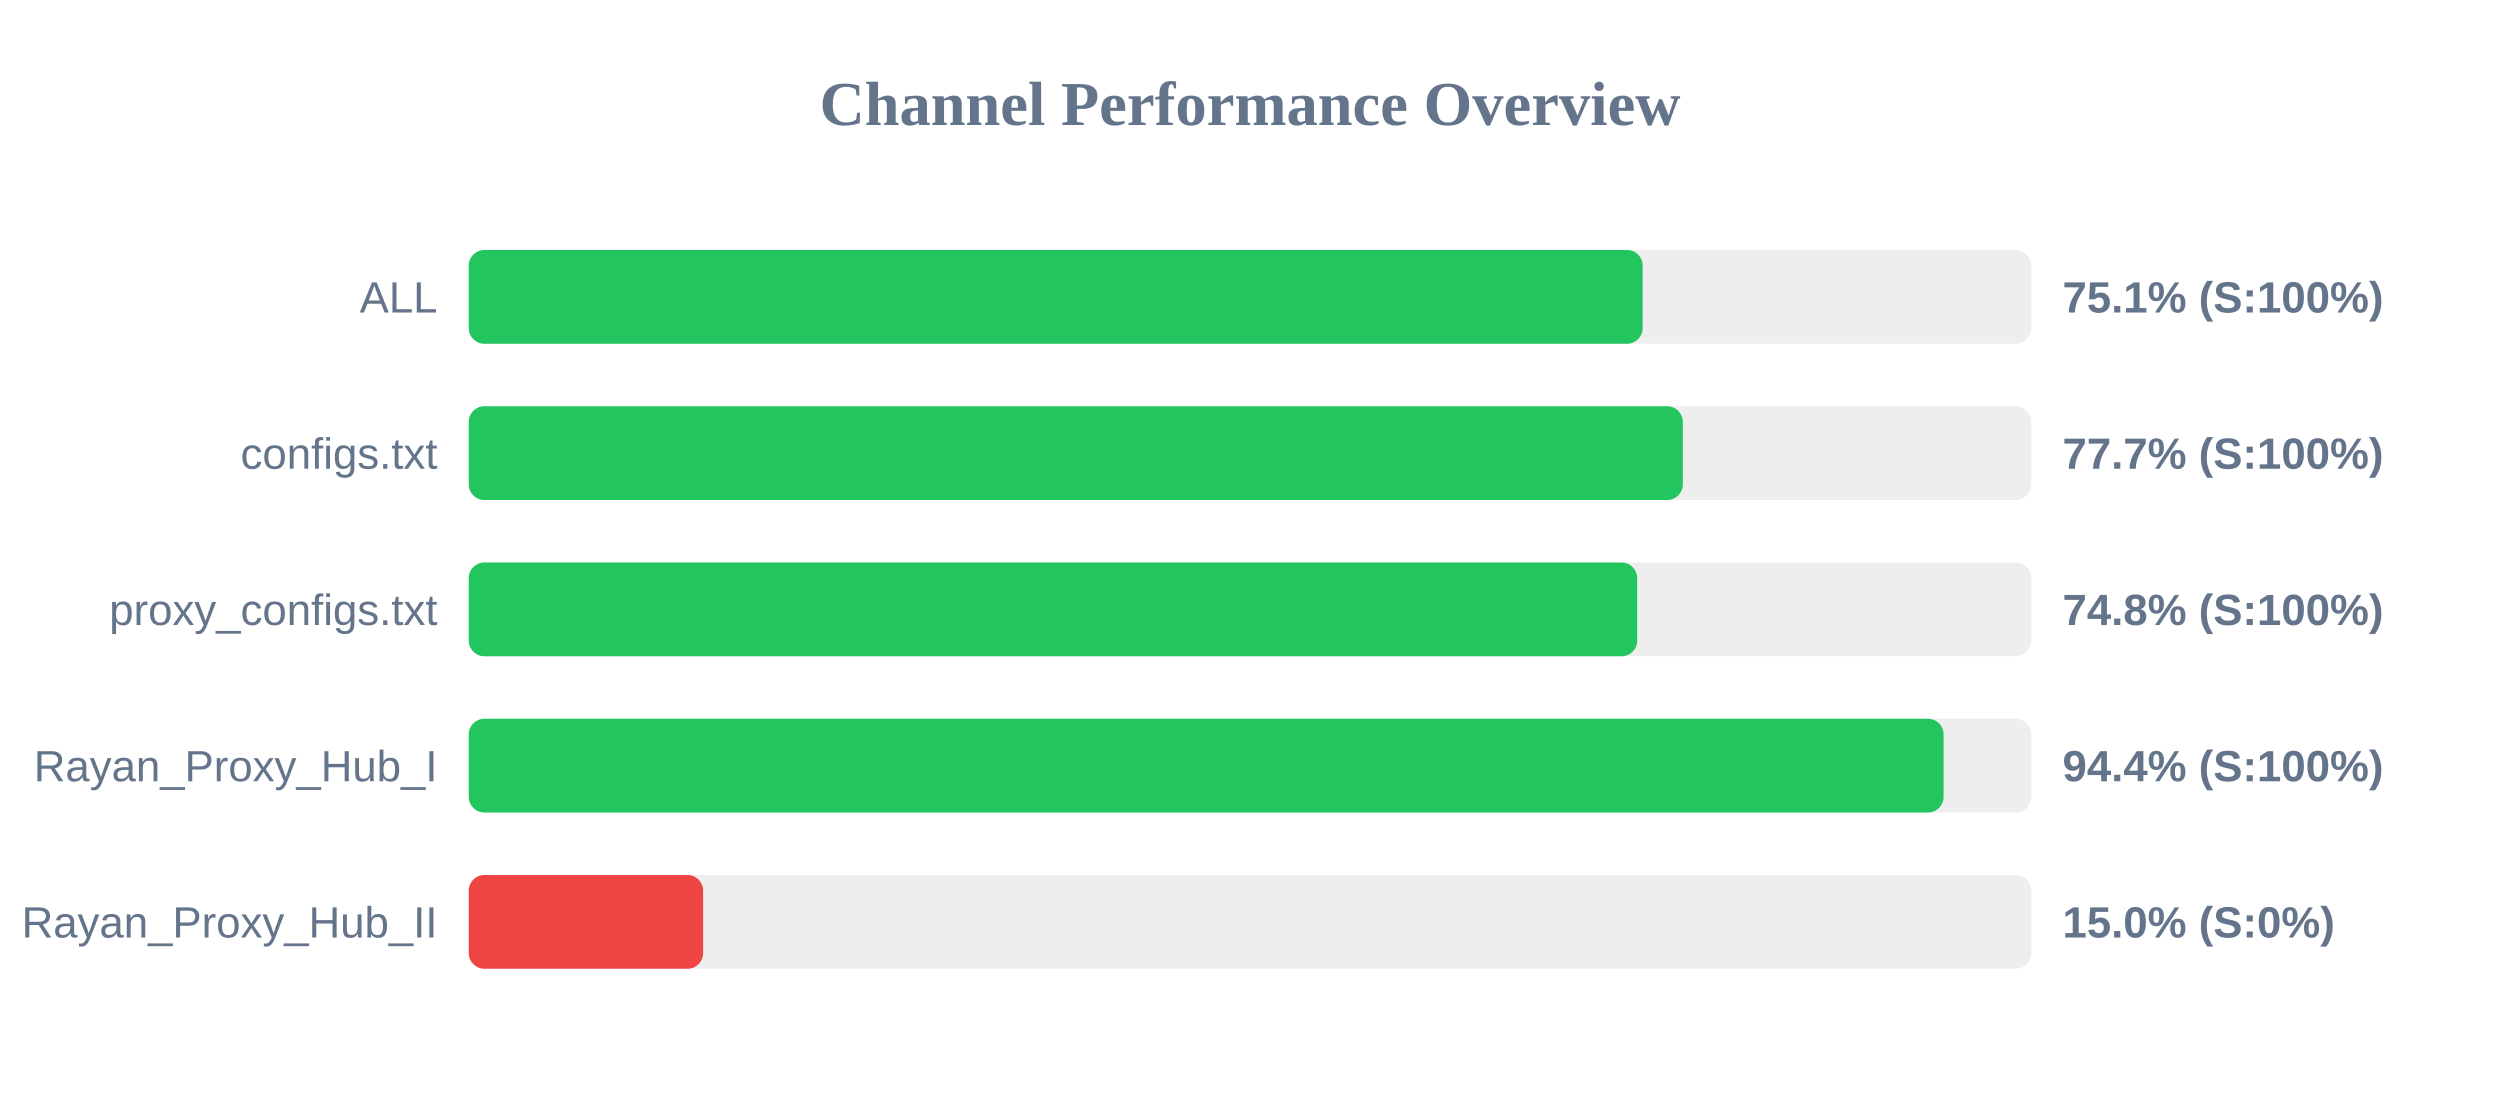
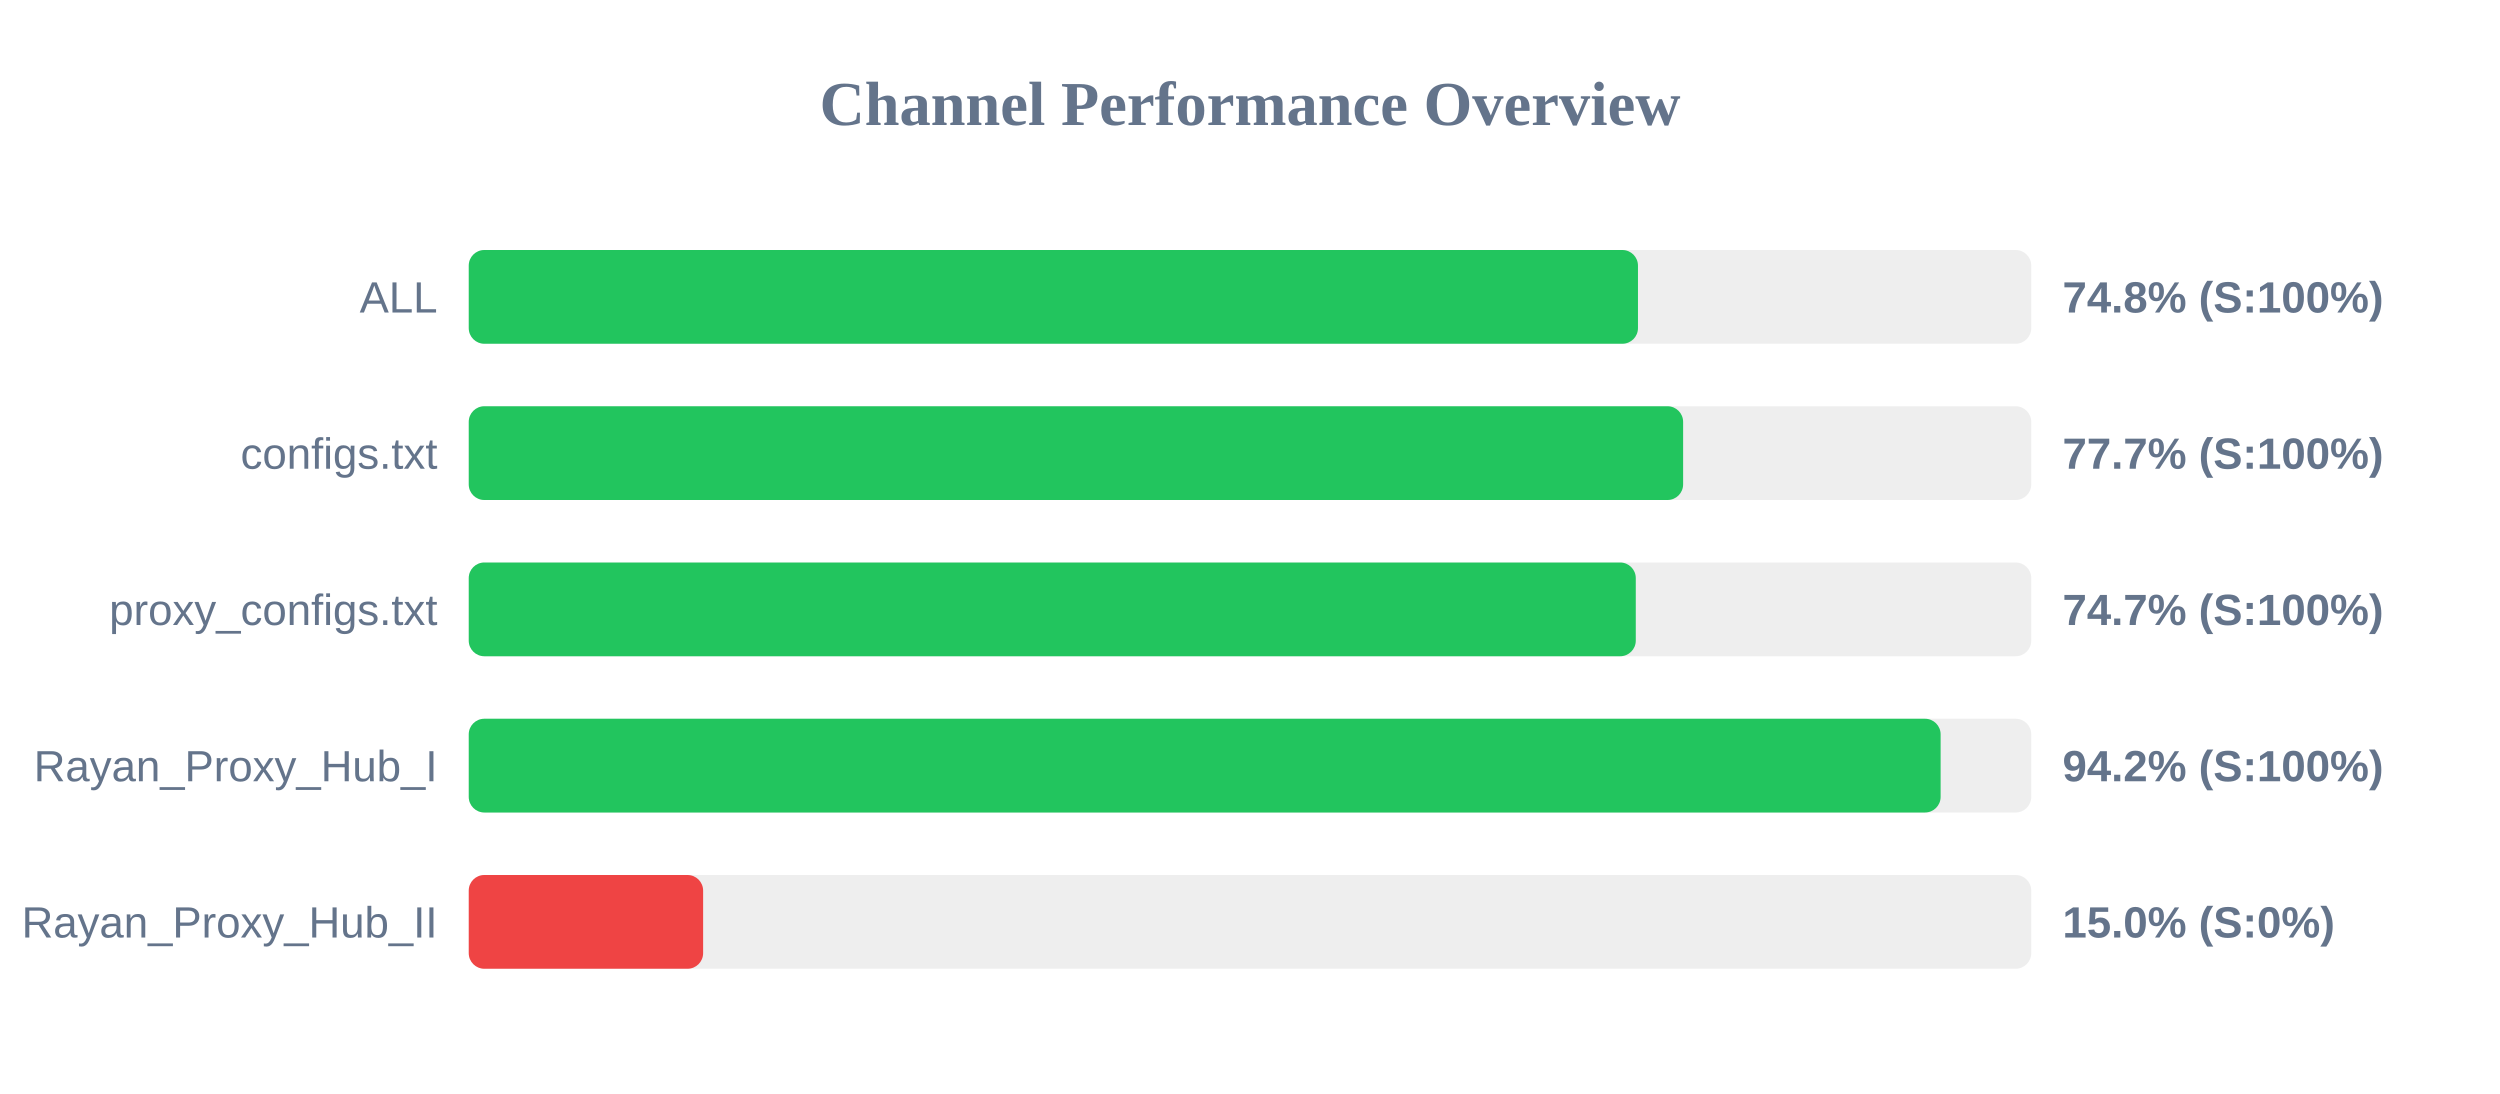
<svg xmlns="http://www.w3.org/2000/svg" width="800" height="350" version="1.1">
  <style>
        .row { font: 14px Arial; fill: #64748b; }
        .score { font: bold 14px Arial; fill: #64748b; }
    </style>
  <text x="400" y="40" text-anchor="middle" font-size="20px" font-weight="bold" fill="#64748b">Channel Performance Overview</text>
  <rect x="150" y="80" width="500" height="30" fill="#eee" rx="5" />
-   <rect x="150" y="80" width="375.65" height="30" fill="#22c55e" rx="5" />
+   <rect x="150" y="80" width="374.15" height="30" fill="#22c55e" rx="5" />
  <text x="140" y="100" text-anchor="end" class="row">ALL</text>
-   <text x="660" y="100" text-anchor="start" class="score">75.1% (S:100%)</text>
+   <text x="660" y="100" text-anchor="start" class="score">74.8% (S:100%)</text>
  <rect x="150" y="130" width="500" height="30" fill="#eee" rx="5" />
-   <rect x="150" y="130" width="388.5" height="30" fill="#22c55e" rx="5" />
+   <rect x="150" y="130" width="388.6" height="30" fill="#22c55e" rx="5" />
  <text x="140" y="150" text-anchor="end" class="row">configs.txt</text>
  <text x="660" y="150" text-anchor="start" class="score">77.7% (S:100%)</text>
  <rect x="150" y="180" width="500" height="30" fill="#eee" rx="5" />
-   <rect x="150" y="180" width="373.9" height="30" fill="#22c55e" rx="5" />
+   <rect x="150" y="180" width="373.45" height="30" fill="#22c55e" rx="5" />
  <text x="140" y="200" text-anchor="end" class="row">proxy_configs.txt</text>
-   <text x="660" y="200" text-anchor="start" class="score">74.8% (S:100%)</text>
+   <text x="660" y="200" text-anchor="start" class="score">74.7% (S:100%)</text>
  <rect x="150" y="230" width="500" height="30" fill="#eee" rx="5" />
-   <rect x="150" y="230" width="471.95" height="30" fill="#22c55e" rx="5" />
+   <rect x="150" y="230" width="471.0" height="30" fill="#22c55e" rx="5" />
  <text x="140" y="250" text-anchor="end" class="row">Rayan_Proxy_Hub_I</text>
-   <text x="660" y="250" text-anchor="start" class="score">94.4% (S:100%)</text>
+   <text x="660" y="250" text-anchor="start" class="score">94.2% (S:100%)</text>
  <rect x="150" y="280" width="500" height="30" fill="#eee" rx="5" />
  <rect x="150" y="280" width="75.0" height="30" fill="#ef4444" rx="5" />
  <text x="140" y="300" text-anchor="end" class="row">Rayan_Proxy_Hub_II</text>
  <text x="660" y="300" text-anchor="start" class="score">15.0% (S:0%)</text>
</svg>
